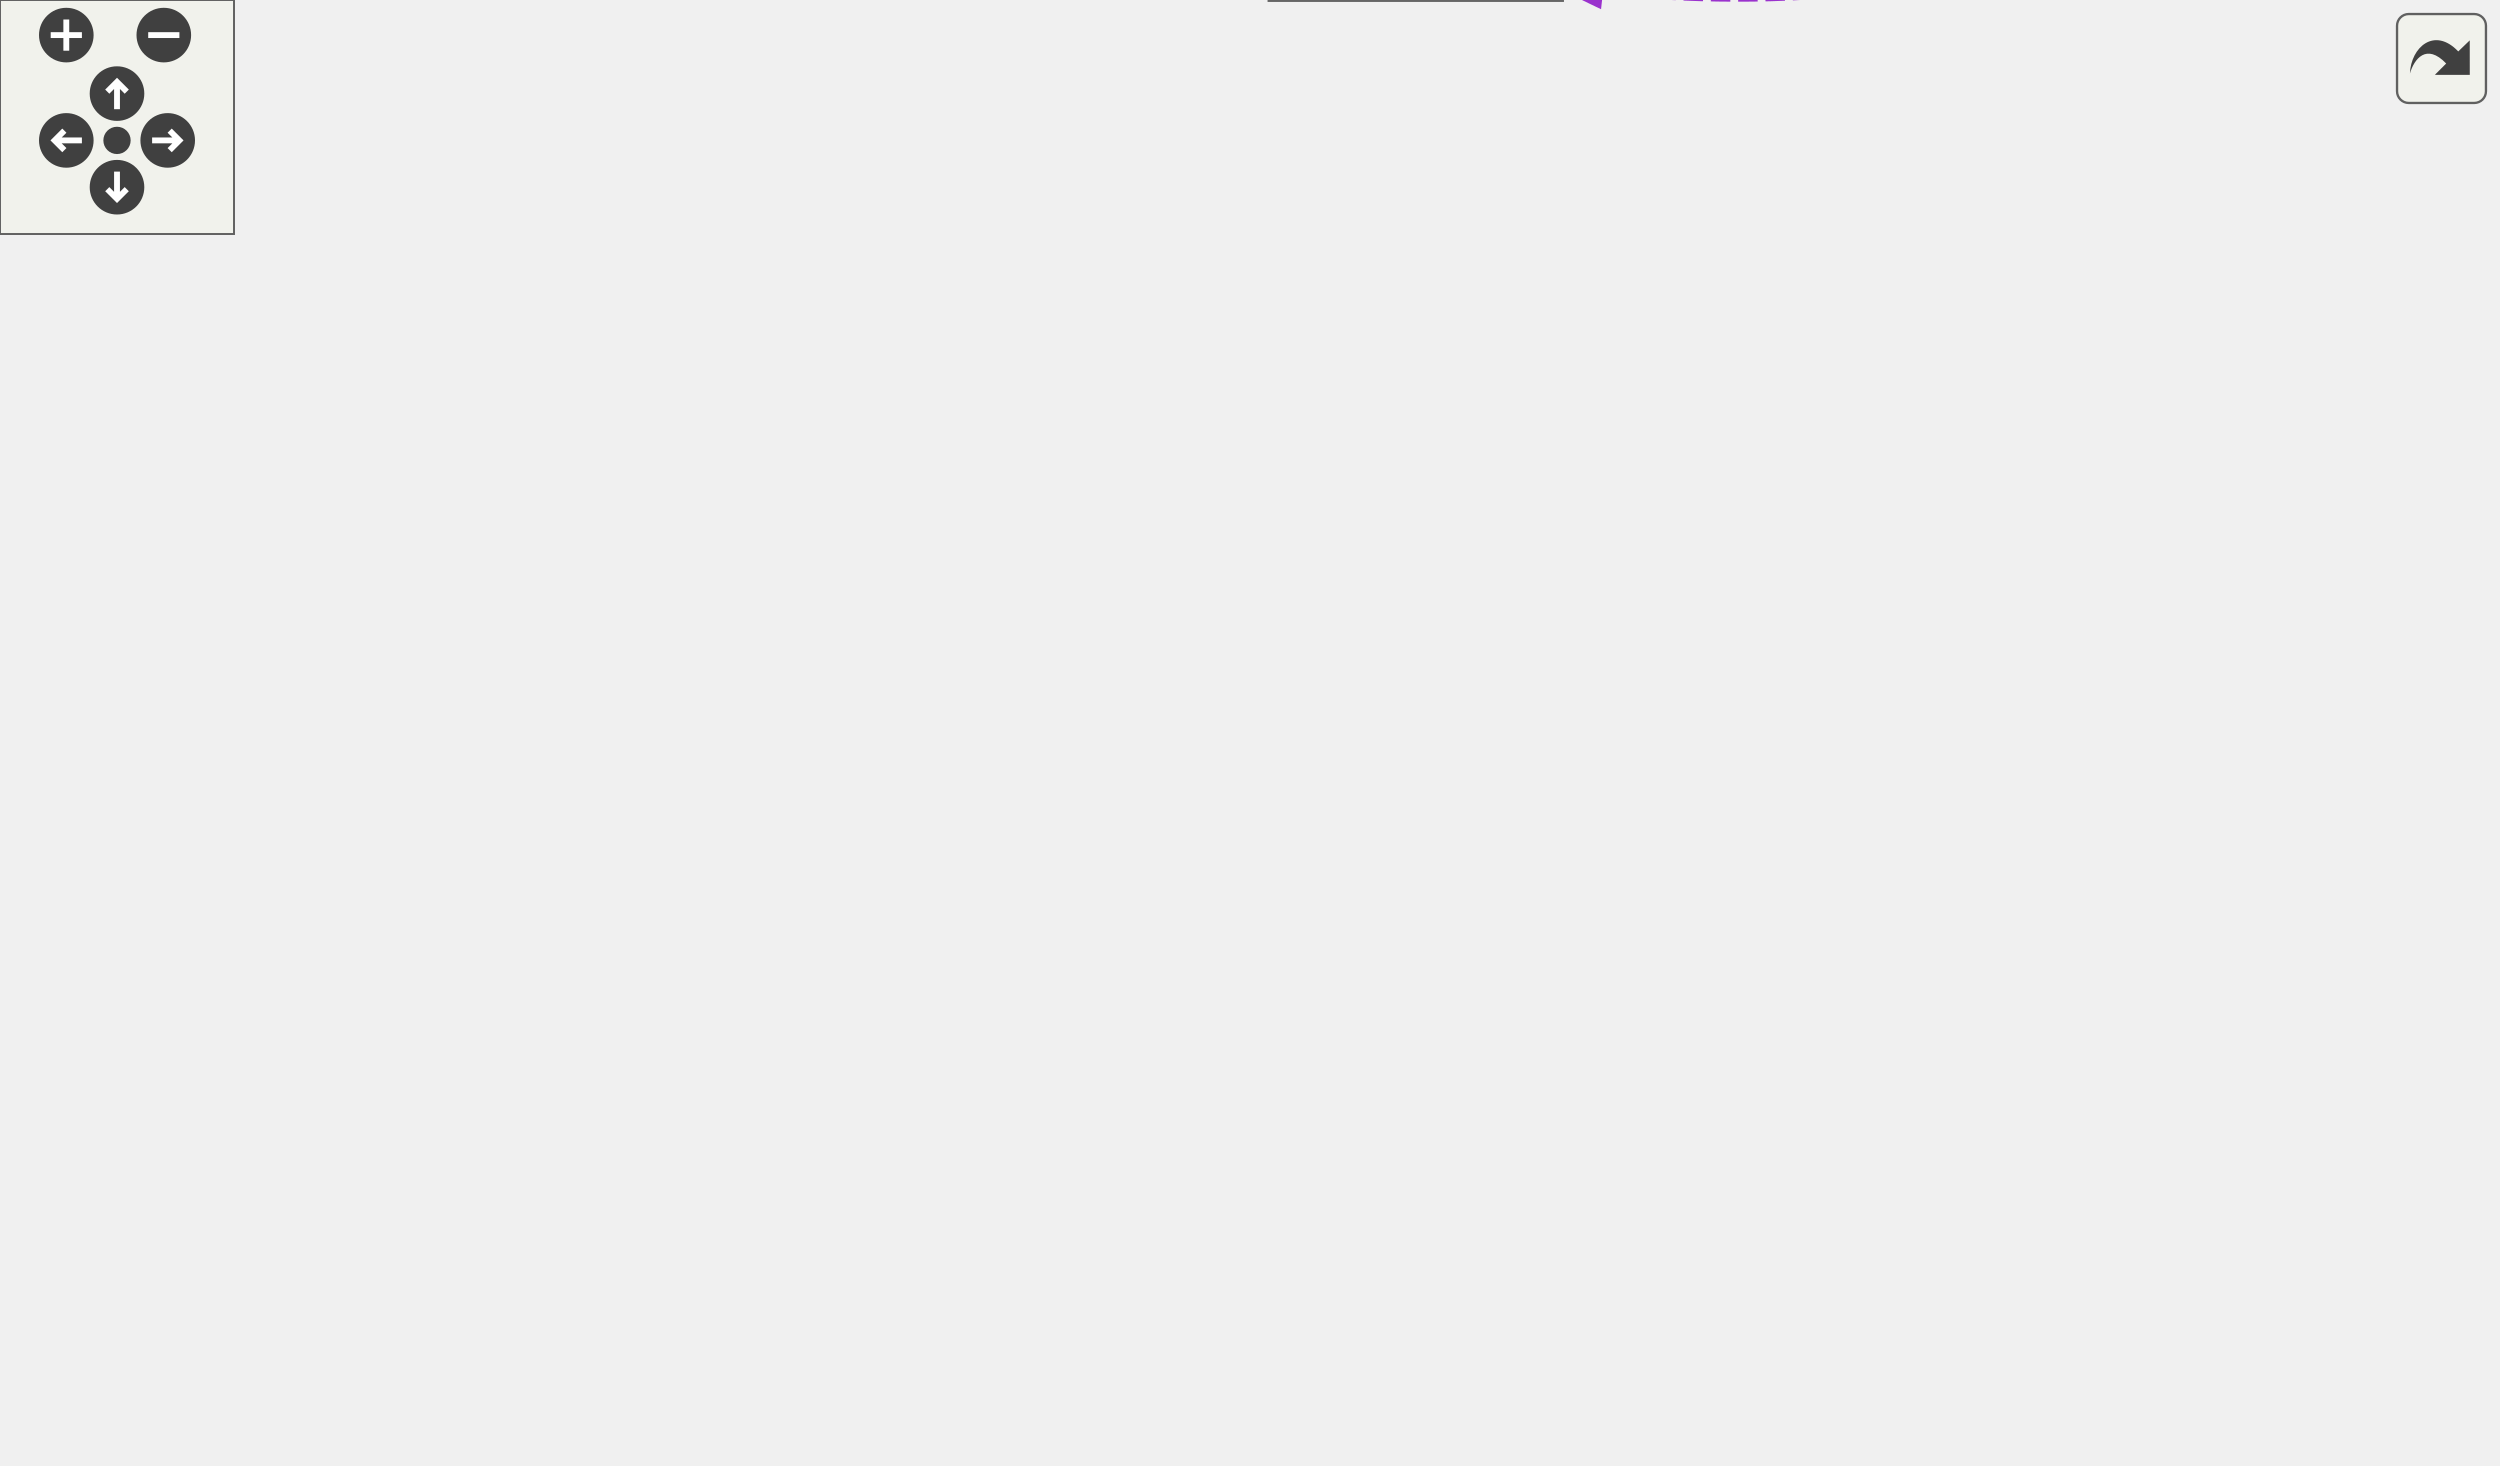
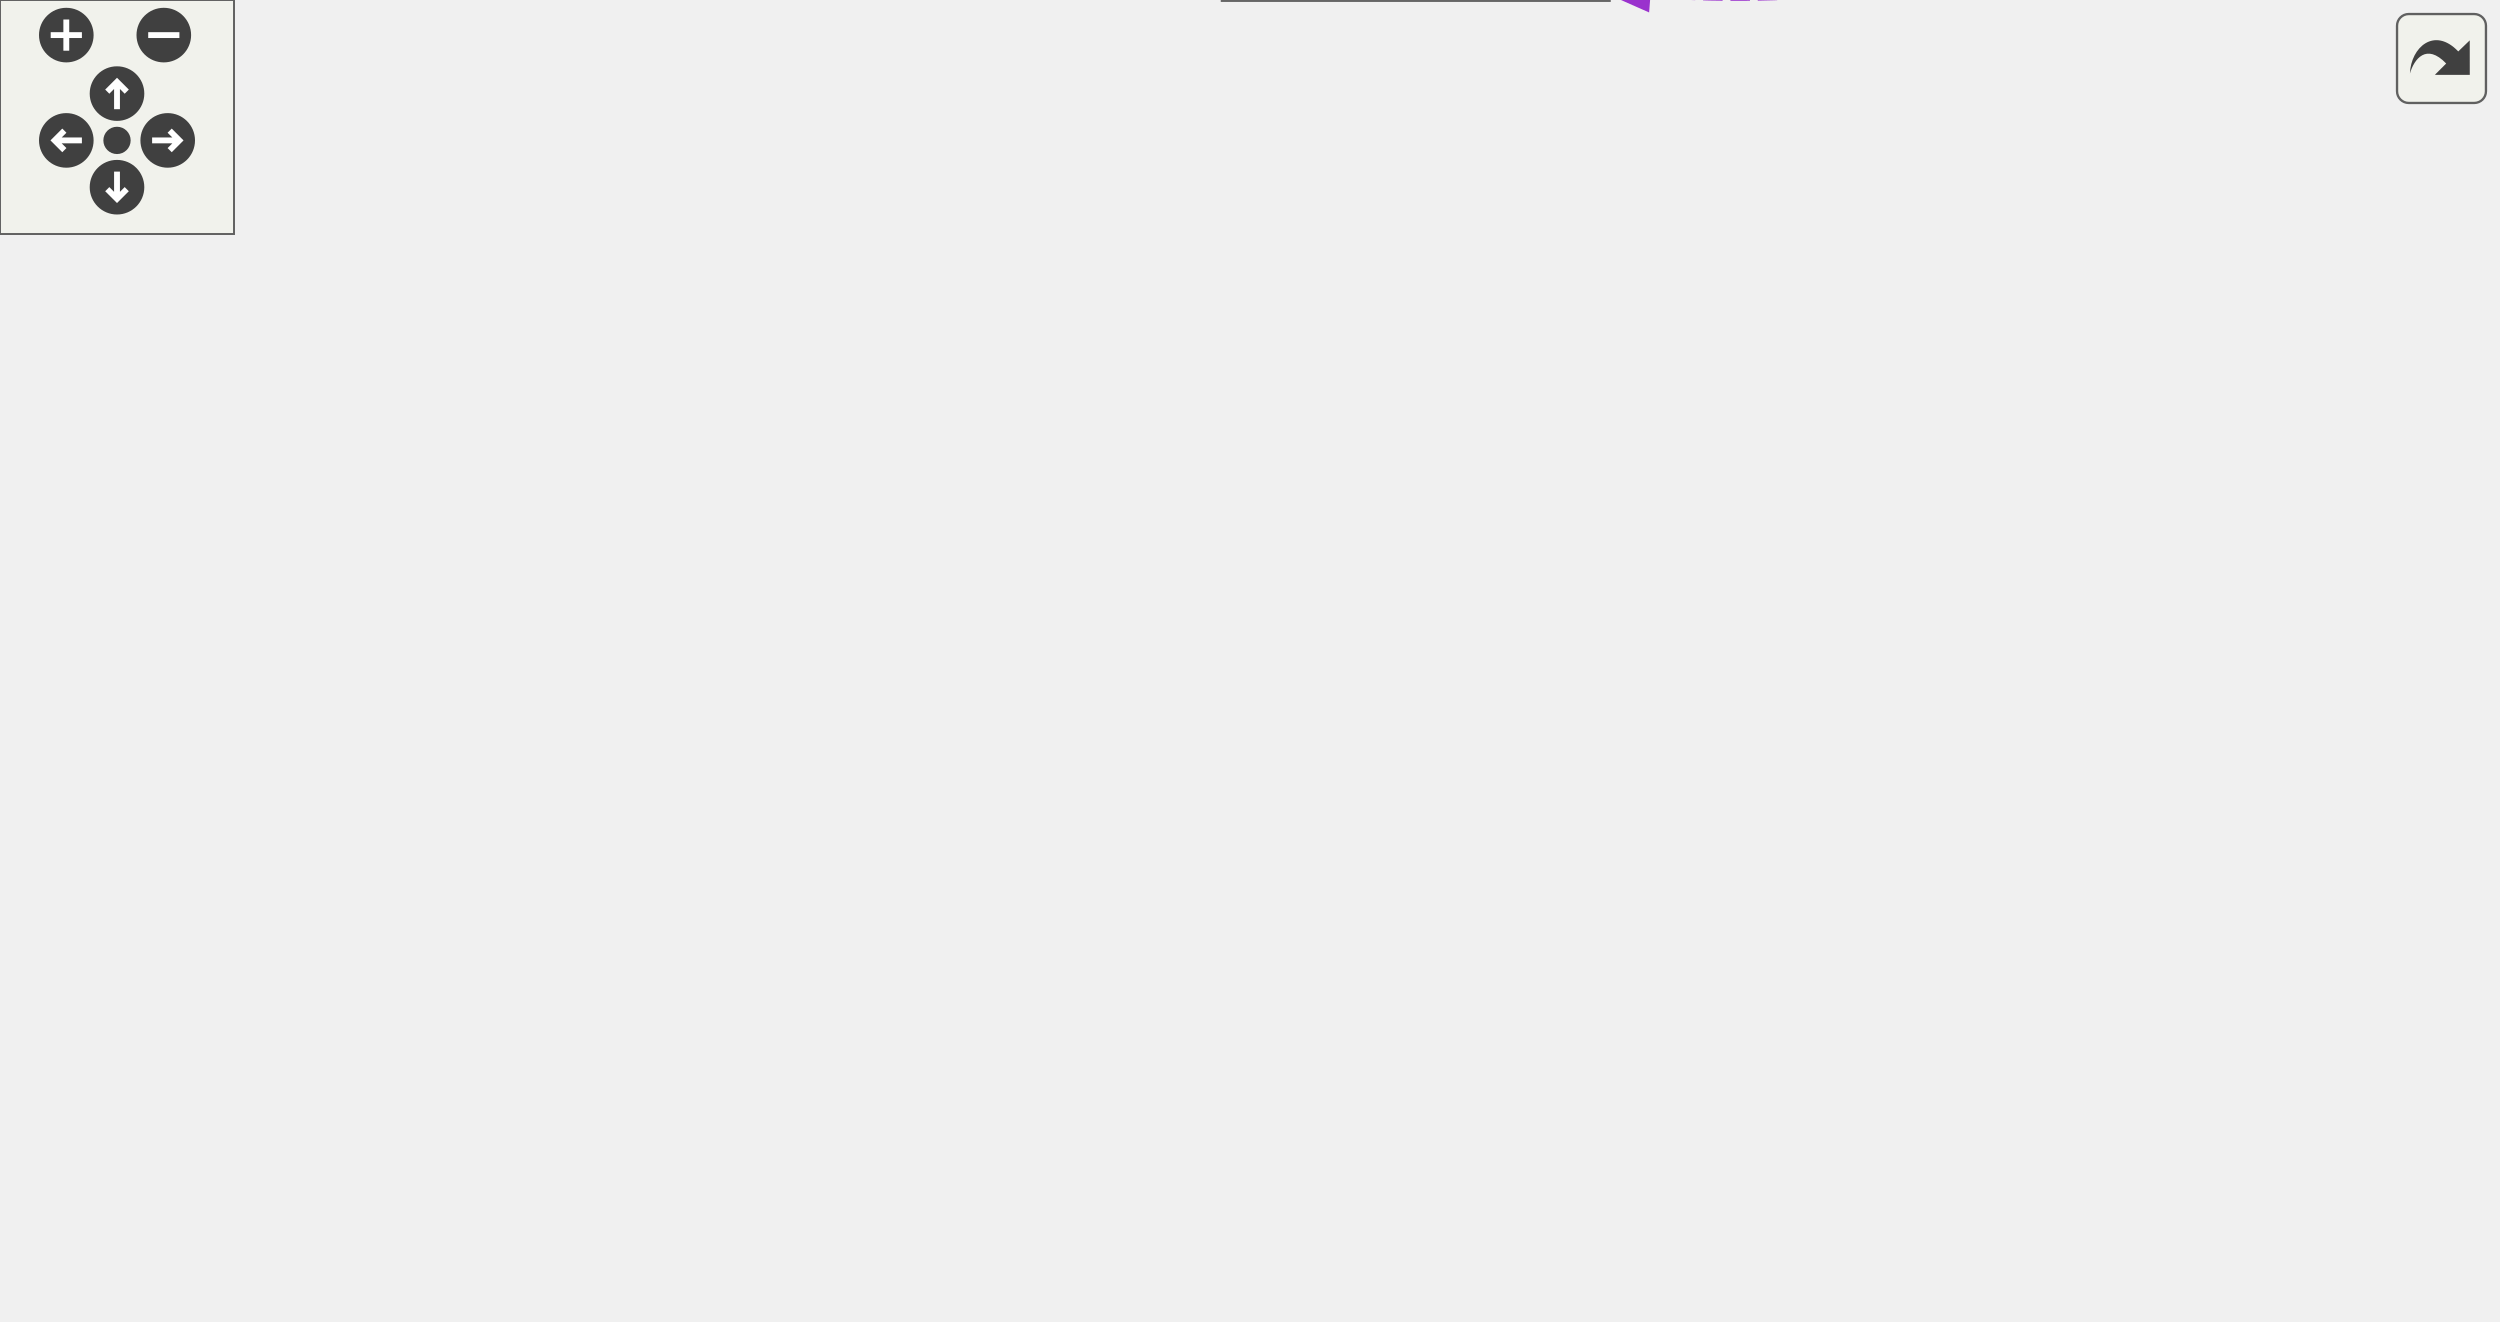
<svg xmlns="http://www.w3.org/2000/svg" xmlns:xlink="http://www.w3.org/1999/xlink" id="main" version="1.1" xml:space="preserve">
  <style type="text/css">
.edge:hover path { stroke: red; }
.edge:hover polygon { stroke: red; fill: red; }
</style>
  <defs>
    <circle id="rim" cx="0" cy="0" r="7" />
    <circle id="rim2" cx="0" cy="0" r="3.5" />
    <g id="zoomPlus">
      <use xlink:href="#rim" fill="#404040">
        <set attributeName="fill" to="#808080" begin="zoomplus.mouseover" end="zoomplus.mouseout" />
      </use>
      <path d="M-4,0h8M0,-4v8" fill="none" stroke="white" stroke-width="1.5" pointer-events="none" />
    </g>
    <g id="zoomMin">
      <use xlink:href="#rim" fill="#404040">
        <set attributeName="fill" to="#808080" begin="zoomminus.mouseover" end="zoomminus.mouseout" />
      </use>
      <path d="M-4,0h8" fill="none" stroke="white" stroke-width="1.5" pointer-events="none" />
    </g>
    <g id="dirArrow">
      <path fill="none" stroke="white" stroke-width="1.5" d="M0,-3.0v7 M-2.5,-0.5L0,-3.0L2.5,-0.5" />
    </g>
    <g id="resetDef">
      <use xlink:href="#rim2" fill="#404040">
        <set attributeName="fill" to="#808080" begin="reset.mouseover" end="reset.mouseout" />
      </use>
    </g>
  </defs>
  <svg id="graph" class="graph">
    <g id="viewport">
      <g id="node1" class="node">
        <g id="a_node1">
          <a xlink:title="The canvas that contains the spreadsheet the whole program is about.">
-             <polygon fill="#999999" stroke="#666666" points="640,-167 572,-167 572,-148 640,-148 640,-167" />
-             <text text-anchor="middle" x="606" y="-155" font-family="Helvetica,sans-Serif" font-size="10.00">Worksheet</text>
+             <polygon fill="#999999" stroke="#666666" points="640,-149 572,-149 572,-130 640,-130 640,-149" />
+             <text text-anchor="middle" x="606" y="-137" font-family="Helvetica,sans-Serif" font-size="10.00">Worksheet</text>
          </a>
        </g>
      </g>
      <g id="node2" class="node">
        <g id="a_node2">
          <a xlink:href="classwxScrolled.html" target="_top" xlink:title=" ">
-             <polygon fill="white" stroke="#bfbfbf" points="436,-315 290,-315 290,-296 436,-296 436,-315" />
-             <text text-anchor="middle" x="363" y="-303" font-family="Helvetica,sans-Serif" font-size="10.00">wxScrolled&lt; wxWindow &gt;</text>
+             <polygon fill="white" stroke="#bfbfbf" points="436,-278 290,-278 290,-259 436,-259 436,-278" />
+             <text text-anchor="middle" x="363" y="-266" font-family="Helvetica,sans-Serif" font-size="10.00">wxScrolled&lt; wxWindow &gt;</text>
          </a>
        </g>
      </g>
      <g id="edge1" class="edge">
-         <path fill="none" stroke="#63b8ff" d="M446.31,-299.96C482.52,-293.93 523.63,-281.76 554,-257.5 584,-233.54 598.03,-187.24 602.9,-167.17" />
-         <polygon fill="#63b8ff" stroke="#63b8ff" points="445.59,-296.53 436.24,-301.51 446.65,-303.45 445.59,-296.53" />
+         <path fill="none" stroke="#63b8ff" d="M446.18,-261C481.99,-254.46 522.8,-242.25 554,-219.5 579.29,-201.06 595.13,-165.92 601.62,-149.03" />
+         <polygon fill="#63b8ff" stroke="#63b8ff" points="445.5,-257.57 436.23,-262.7 446.68,-264.47 445.5,-257.57" />
      </g>
      <g id="node3" class="node">
        <g id="a_node3">
          <a xlink:href="classWorksheetView.html" target="_top" xlink:title="The narrow view surface the worksheet's layout pipeline needs.">
-             <polygon fill="white" stroke="#666666" points="409,-278 317,-278 317,-259 409,-259 409,-278" />
-             <text text-anchor="middle" x="363" y="-266" font-family="Helvetica,sans-Serif" font-size="10.00">WorksheetView</text>
+             <polygon fill="white" stroke="#666666" points="409,-241 317,-241 317,-222 409,-222 409,-241" />
+             <text text-anchor="middle" x="363" y="-229" font-family="Helvetica,sans-Serif" font-size="10.00">WorksheetView</text>
          </a>
        </g>
      </g>
      <g id="edge2" class="edge">
-         <path fill="none" stroke="#63b8ff" d="M419.43,-266.48C459.61,-262.71 513.73,-252.65 554,-226.5 576.99,-211.57 593.28,-182.46 600.62,-167.26" />
-         <polygon fill="#63b8ff" stroke="#63b8ff" points="418.95,-263.01 409.28,-267.33 419.53,-269.99 418.95,-263.01" />
+         <path fill="none" stroke="#63b8ff" d="M419.05,-227.45C458.58,-222.66 512.06,-212.22 554,-189.5 572.53,-179.46 588.94,-160.7 597.88,-149.24" />
+         <polygon fill="#63b8ff" stroke="#63b8ff" points="418.6,-223.97 409.06,-228.57 419.39,-230.93 418.6,-223.97" />
      </g>
      <g id="node4" class="node">
        <g id="a_node4">
          <a xlink:href="classWorksheetDocumentView.html" target="_top" xlink:title="The view notifications a WorksheetDocument emits when it edits itself.">
-             <polygon fill="white" stroke="#666666" points="434.5,-241 291.5,-241 291.5,-222 434.5,-222 434.5,-241" />
-             <text text-anchor="middle" x="363" y="-229" font-family="Helvetica,sans-Serif" font-size="10.00">WorksheetDocumentView</text>
+             <polygon fill="white" stroke="#666666" points="434.5,-204 291.5,-204 291.5,-185 434.5,-185 434.5,-204" />
+             <text text-anchor="middle" x="363" y="-192" font-family="Helvetica,sans-Serif" font-size="10.00">WorksheetDocumentView</text>
          </a>
        </g>
      </g>
      <g id="edge3" class="edge">
-         <path fill="none" stroke="#63b8ff" d="M444.91,-227.9C479.74,-223.96 520.15,-216.07 554,-200.5 571.26,-192.56 587.33,-177.15 596.66,-167.09" />
-         <polygon fill="#63b8ff" stroke="#63b8ff" points="444.36,-224.44 434.77,-228.96 445.08,-231.4 444.36,-224.44" />
+         <path fill="none" stroke="#63b8ff" d="M444.69,-187.95C478.97,-183.7 519.02,-176.76 554,-165.5 566.49,-161.48 579.66,-154.69 589.48,-149.06" />
+         <polygon fill="#63b8ff" stroke="#63b8ff" points="444.24,-184.48 434.72,-189.13 445.06,-191.43 444.24,-184.48" />
      </g>
      <g id="node5" class="node">
        <g id="a_node5">
          <a xlink:href="classFindReplaceDialog.html" target="_top" xlink:title="The find+replace dialog.">
-             <polygon fill="white" stroke="#666666" points="416.5,-204 309.5,-204 309.5,-185 416.5,-185 416.5,-204" />
-             <text text-anchor="middle" x="363" y="-192" font-family="Helvetica,sans-Serif" font-size="10.00">FindReplaceDialog</text>
+             <polygon fill="white" stroke="#666666" points="416.5,-167 309.5,-167 309.5,-148 416.5,-148 416.5,-167" />
+             <text text-anchor="middle" x="363" y="-155" font-family="Helvetica,sans-Serif" font-size="10.00">FindReplaceDialog</text>
          </a>
        </g>
      </g>
      <g id="edge4" class="edge">
-         <path fill="none" stroke="#9a32cd" stroke-dasharray="5,2" d="M426.94,-189.23C464.11,-185.54 511.98,-179.76 554,-171.5 560.22,-170.28 566.79,-168.7 573.07,-167.04" />
-         <polygon fill="#9a32cd" stroke="#9a32cd" points="426.36,-185.77 416.75,-190.22 427.04,-192.74 426.36,-185.77" />
-         <text text-anchor="middle" x="504" y="-188.5" font-family="Helvetica,sans-Serif" font-size="10.00"> m_findDialog</text>
+         <path fill="none" stroke="#9a32cd" stroke-dasharray="5,2" d="M426.84,-152.81C473.23,-149.34 534.53,-144.76 571.79,-141.98" />
+         <polygon fill="#9a32cd" stroke="#9a32cd" points="426.3,-149.34 416.59,-153.57 426.82,-156.32 426.3,-149.34" />
+         <text text-anchor="middle" x="504" y="-153.5" font-family="Helvetica,sans-Serif" font-size="10.00"> m_findDialog</text>
      </g>
      <g id="node6" class="node">
        <g id="a_node6">
          <a xlink:title=" ">
-             <polygon fill="white" stroke="#bfbfbf" points="174.5,-241 112.5,-241 112.5,-222 174.5,-222 174.5,-241" />
-             <text text-anchor="middle" x="143.5" y="-229" font-family="Helvetica,sans-Serif" font-size="10.00">wxDialog</text>
+             <polygon fill="white" stroke="#bfbfbf" points="174.5,-204 112.5,-204 112.5,-185 174.5,-185 174.5,-204" />
+             <text text-anchor="middle" x="143.5" y="-192" font-family="Helvetica,sans-Serif" font-size="10.00">wxDialog</text>
          </a>
        </g>
      </g>
      <g id="edge5" class="edge">
-         <path fill="none" stroke="#63b8ff" d="M184.65,-224.67C219.77,-218.69 271.04,-209.97 309.44,-203.44" />
-         <polygon fill="#63b8ff" stroke="#63b8ff" points="184.01,-221.23 174.74,-226.36 185.19,-228.13 184.01,-221.23" />
+         <path fill="none" stroke="#63b8ff" d="M184.65,-187.67C219.77,-181.69 271.04,-172.97 309.44,-166.44" />
+         <polygon fill="#63b8ff" stroke="#63b8ff" points="184.01,-184.23 174.74,-189.36 185.19,-191.13 184.01,-184.23" />
      </g>
      <g id="node7" class="node">
        <g id="a_node7">
          <a xlink:href="classFindReplacePane.html" target="_top" xlink:title="The find+replace pane.">
-             <polygon fill="white" stroke="#666666" points="193,-204 94,-204 94,-185 193,-185 193,-204" />
-             <text text-anchor="middle" x="143.5" y="-192" font-family="Helvetica,sans-Serif" font-size="10.00">FindReplacePane</text>
+             <polygon fill="white" stroke="#666666" points="193,-167 94,-167 94,-148 193,-148 193,-167" />
+             <text text-anchor="middle" x="143.5" y="-155" font-family="Helvetica,sans-Serif" font-size="10.00">FindReplacePane</text>
          </a>
        </g>
      </g>
      <g id="edge6" class="edge">
-         <path fill="none" stroke="#9a32cd" stroke-dasharray="5,2" d="M203.05,-194.5C236.2,-194.5 277.32,-194.5 309.43,-194.5" />
-         <polygon fill="#9a32cd" stroke="#9a32cd" points="203.04,-191 193.04,-194.5 203.04,-198 203.04,-191" />
-         <text text-anchor="middle" x="241.5" y="-197.5" font-family="Helvetica,sans-Serif" font-size="10.00"> m_contents</text>
+         <path fill="none" stroke="#9a32cd" stroke-dasharray="5,2" d="M203.05,-157.5C236.2,-157.5 277.32,-157.5 309.43,-157.5" />
+         <polygon fill="#9a32cd" stroke="#9a32cd" points="203.04,-154 193.04,-157.5 203.04,-161 203.04,-154" />
+         <text text-anchor="middle" x="241.5" y="-160.5" font-family="Helvetica,sans-Serif" font-size="10.00"> m_contents</text>
      </g>
      <g id="node8" class="node">
        <g id="a_node8">
          <a xlink:title=" ">
-             <polygon fill="white" stroke="#bfbfbf" points="57,-204 0,-204 0,-185 57,-185 57,-204" />
-             <text text-anchor="middle" x="28.5" y="-192" font-family="Helvetica,sans-Serif" font-size="10.00">wxPanel</text>
+             <polygon fill="white" stroke="#bfbfbf" points="57,-167 0,-167 0,-148 57,-148 57,-167" />
+             <text text-anchor="middle" x="28.5" y="-155" font-family="Helvetica,sans-Serif" font-size="10.00">wxPanel</text>
          </a>
        </g>
      </g>
      <g id="edge7" class="edge">
-         <path fill="none" stroke="#63b8ff" d="M67.22,-194.5C75.8,-194.5 85.03,-194.5 93.99,-194.5" />
-         <polygon fill="#63b8ff" stroke="#63b8ff" points="67.14,-191 57.14,-194.5 67.14,-198 67.14,-191" />
+         <path fill="none" stroke="#63b8ff" d="M67.22,-157.5C75.8,-157.5 85.03,-157.5 93.99,-157.5" />
+         <polygon fill="#63b8ff" stroke="#63b8ff" points="67.14,-154 57.14,-157.5 67.14,-161 67.14,-154" />
      </g>
      <g id="node9" class="node">
        <g id="a_node9">
          <a xlink:href="classToolBar.html" target="_top" xlink:title=" ">
-             <polygon fill="white" stroke="#bfbfbf" points="389.5,-167 336.5,-167 336.5,-148 389.5,-148 389.5,-167" />
-             <text text-anchor="middle" x="363" y="-155" font-family="Helvetica,sans-Serif" font-size="10.00">ToolBar</text>
+             <polygon fill="white" stroke="#bfbfbf" points="389.5,-130 336.5,-130 336.5,-111 389.5,-111 389.5,-130" />
+             <text text-anchor="middle" x="363" y="-118" font-family="Helvetica,sans-Serif" font-size="10.00">ToolBar</text>
          </a>
        </g>
      </g>
      <g id="edge8" class="edge">
-         <path fill="none" stroke="#9a32cd" stroke-dasharray="5,2" d="M400,-157.5C446.45,-157.5 526.64,-157.5 571.73,-157.5" />
-         <polygon fill="#9a32cd" stroke="#9a32cd" points="399.79,-154 389.79,-157.5 399.79,-161 399.79,-154" />
-         <text text-anchor="middle" x="504" y="-160.5" font-family="Helvetica,sans-Serif" font-size="10.00"> m_mainToolBar</text>
+         <path fill="none" stroke="#9a32cd" stroke-dasharray="5,2" d="M399.78,-119.76C438.11,-119.44 500.63,-120.31 554,-127.5 559.86,-128.29 566.03,-129.45 571.98,-130.75" />
+         <polygon fill="#9a32cd" stroke="#9a32cd" points="399.6,-116.26 389.64,-119.87 399.68,-123.26 399.6,-116.26" />
+         <text text-anchor="middle" x="504" y="-130.5" font-family="Helvetica,sans-Serif" font-size="10.00"> m_mainToolBar</text>
      </g>
      <g id="node10" class="node">
        <g id="a_node10">
          <a xlink:title=" ">
-             <polygon fill="white" stroke="#bfbfbf" points="185,-167 102,-167 102,-148 185,-148 185,-167" />
-             <text text-anchor="middle" x="143.5" y="-155" font-family="Helvetica,sans-Serif" font-size="10.00">wxAuiToolBar</text>
+             <polygon fill="white" stroke="#bfbfbf" points="185,-130 102,-130 102,-111 185,-111 185,-130" />
+             <text text-anchor="middle" x="143.5" y="-118" font-family="Helvetica,sans-Serif" font-size="10.00">wxAuiToolBar</text>
          </a>
        </g>
      </g>
      <g id="edge9" class="edge">
-         <path fill="none" stroke="#63b8ff" d="M195.4,-157.5C239.55,-157.5 301.64,-157.5 336.2,-157.5" />
-         <polygon fill="#63b8ff" stroke="#63b8ff" points="195.15,-154 185.15,-157.5 195.15,-161 195.15,-154" />
+         <path fill="none" stroke="#63b8ff" d="M195.4,-120.5C239.55,-120.5 301.64,-120.5 336.2,-120.5" />
+         <polygon fill="#63b8ff" stroke="#63b8ff" points="195.15,-117 185.15,-120.5 195.15,-124 195.15,-117" />
      </g>
      <g id="node11" class="node">
        <g id="a_node11">
          <a xlink:href="classMaximaManual.html" target="_top" xlink:title=" ">
-             <polygon fill="white" stroke="#bfbfbf" points="409,-130 317,-130 317,-111 409,-111 409,-130" />
-             <text text-anchor="middle" x="363" y="-118" font-family="Helvetica,sans-Serif" font-size="10.00">MaximaManual</text>
+             <polygon fill="white" stroke="#bfbfbf" points="409,-93 317,-93 317,-74 409,-74 409,-93" />
+             <text text-anchor="middle" x="363" y="-81" font-family="Helvetica,sans-Serif" font-size="10.00">MaximaManual</text>
          </a>
        </g>
      </g>
      <g id="edge10" class="edge">
-         <path fill="none" stroke="#9a32cd" stroke-dasharray="5,2" d="M419.63,-124.42C457.72,-127.72 509.24,-133.39 554,-142.5 561.14,-143.95 568.74,-145.94 575.82,-147.99" />
-         <polygon fill="#9a32cd" stroke="#9a32cd" points="419.51,-120.9 409.26,-123.55 418.93,-127.88 419.51,-120.9" />
-         <text text-anchor="middle" x="504" y="-145.5" font-family="Helvetica,sans-Serif" font-size="10.00"> m_maximaManual</text>
+         <path fill="none" stroke="#9a32cd" stroke-dasharray="5,2" d="M419.24,-82.57C458.06,-83.59 510.59,-88.37 554,-104.5 569.3,-110.19 584.41,-121.46 594.16,-129.68" />
+         <polygon fill="#9a32cd" stroke="#9a32cd" points="419.25,-79.07 409.18,-82.38 419.12,-86.07 419.25,-79.07" />
+         <text text-anchor="middle" x="504" y="-107.5" font-family="Helvetica,sans-Serif" font-size="10.00"> m_maximaManual</text>
      </g>
      <g id="node12" class="node">
        <g id="a_node12">
          <a xlink:href="classWorksheetDocument.html" target="_top" xlink:title="The view-independent state and commands of an edited worksheet document.">
-             <polygon fill="white" stroke="#666666" points="422.5,-93 303.5,-93 303.5,-74 422.5,-74 422.5,-93" />
-             <text text-anchor="middle" x="363" y="-81" font-family="Helvetica,sans-Serif" font-size="10.00">WorksheetDocument</text>
+             <polygon fill="white" stroke="#666666" points="422.5,-56 303.5,-56 303.5,-37 422.5,-37 422.5,-56" />
+             <text text-anchor="middle" x="363" y="-44" font-family="Helvetica,sans-Serif" font-size="10.00">WorksheetDocument</text>
          </a>
        </g>
      </g>
      <g id="edge11" class="edge">
-         <path fill="none" stroke="#9a32cd" stroke-dasharray="5,2" d="M432.8,-85.25C470.11,-88.4 516.2,-95.97 554,-113.5 571.4,-121.57 587.44,-137.36 596.72,-147.66" />
-         <polygon fill="#9a32cd" stroke="#9a32cd" points="432.75,-81.74 422.52,-84.47 432.23,-88.72 432.75,-81.74" />
-         <text text-anchor="middle" x="504" y="-116.5" font-family="Helvetica,sans-Serif" font-size="10.00"> m_document</text>
+         <path fill="none" stroke="#9a32cd" stroke-dasharray="5,2" d="M433.14,-42.4C471.16,-43.16 517.81,-49.3 554,-70.5 577.91,-84.51 594,-114.58 601.01,-129.99" />
+         <polygon fill="#9a32cd" stroke="#9a32cd" points="432.68,-38.89 422.66,-42.31 432.63,-45.89 432.68,-38.89" />
+         <text text-anchor="middle" x="504" y="-73.5" font-family="Helvetica,sans-Serif" font-size="10.00"> m_document</text>
      </g>
      <g id="node13" class="node">
        <g id="a_node13">
          <a xlink:href="classViewCellPointers.html" target="_top" xlink:title="The view/interaction half of the cell-pointer registry.">
-             <polygon fill="white" stroke="#666666" points="412.5,-56 313.5,-56 313.5,-37 412.5,-37 412.5,-56" />
-             <text text-anchor="middle" x="363" y="-44" font-family="Helvetica,sans-Serif" font-size="10.00">ViewCellPointers</text>
+             <polygon fill="white" stroke="#666666" points="412.5,-19 313.5,-19 313.5,0 412.5,0 412.5,-19" />
+             <text text-anchor="middle" x="363" y="-7" font-family="Helvetica,sans-Serif" font-size="10.00">ViewCellPointers</text>
          </a>
        </g>
      </g>
      <g id="edge12" class="edge">
-         <path fill="none" stroke="#9a32cd" stroke-dasharray="5,2" d="M423.04,-42.28C463.07,-42.28 515.5,-48.1 554,-73.5 581.34,-91.54 596.36,-129.77 602.16,-147.76" />
-         <polygon fill="#9a32cd" stroke="#9a32cd" points="422.84,-38.79 412.88,-42.41 422.93,-45.79 422.84,-38.79" />
-         <text text-anchor="middle" x="504" y="-76.5" font-family="Helvetica,sans-Serif" font-size="10.00"> m_viewCellPointers</text>
-       </g>
-       <g id="node14" class="node">
-         <g id="a_node14">
-           <a xlink:href="classCellPointers.html" target="_top" xlink:title="The storage for pointers to cells.">
-             <polygon fill="white" stroke="#666666" points="400.5,-19 325.5,-19 325.5,0 400.5,0 400.5,-19" />
-             <text text-anchor="middle" x="363" y="-7" font-family="Helvetica,sans-Serif" font-size="10.00">CellPointers</text>
-           </a>
-         </g>
-       </g>
-       <g id="edge13" class="edge">
-         <path fill="none" stroke="#9a32cd" stroke-dasharray="5,2" d="M410.72,-1.84C452.47,2.32 513.17,1.42 554,-29.5 593.09,-59.11 602.28,-123.38 604.39,-147.81" />
-         <polygon fill="#9a32cd" stroke="#9a32cd" points="410.09,1.61 400.54,-2.99 410.87,-5.35 410.09,1.61" />
-         <text text-anchor="middle" x="504" y="-32.5" font-family="Helvetica,sans-Serif" font-size="10.00"> m_cellPointers</text>
+         <path fill="none" stroke="#9a32cd" stroke-dasharray="5,2" d="M422.7,-1.04C463.2,1.6 516.31,-1.6 554,-28.5 588.7,-53.26 600.35,-107.57 603.75,-129.76" />
+         <polygon fill="#9a32cd" stroke="#9a32cd" points="422.39,2.45 412.7,-1.83 422.94,-4.53 422.39,2.45" />
+         <text text-anchor="middle" x="504" y="-31.5" font-family="Helvetica,sans-Serif" font-size="10.00"> m_viewCellPointers</text>
      </g>
    </g>
  </svg>
  <g id="navigator" transform="translate(0 0)" fill="#404254">
    <rect fill="#f2f5e9" fill-opacity="0.5" stroke="#606060" stroke-width=".5" x="0" y="0" width="60" height="60" />
    <use id="zoomplus" xlink:href="#zoomPlus" x="17" y="9" />
    <use id="zoomminus" xlink:href="#zoomMin" x="42" y="9" />
    <use id="reset" xlink:href="#resetDef" x="30" y="36" />
    <g id="arrowUp" xlink:href="#dirArrow" transform="translate(30 24)">
      <use xlink:href="#rim" fill="#404040">
        <set attributeName="fill" to="#808080" begin="arrowUp.mouseover" end="arrowUp.mouseout" />
      </use>
      <path fill="none" stroke="white" stroke-width="1.5" d="M0,-3.0v7 M-2.5,-0.5L0,-3.0L2.5,-0.5" />
    </g>
    <g id="arrowRight" xlink:href="#dirArrow" transform="rotate(90) translate(36 -43)">
      <use xlink:href="#rim" fill="#404040">
        <set attributeName="fill" to="#808080" begin="arrowRight.mouseover" end="arrowRight.mouseout" />
      </use>
      <path fill="none" stroke="white" stroke-width="1.5" d="M0,-3.0v7 M-2.5,-0.5L0,-3.0L2.5,-0.5" />
    </g>
    <g id="arrowDown" xlink:href="#dirArrow" transform="rotate(180) translate(-30 -48)">
      <use xlink:href="#rim" fill="#404040">
        <set attributeName="fill" to="#808080" begin="arrowDown.mouseover" end="arrowDown.mouseout" />
      </use>
      <path fill="none" stroke="white" stroke-width="1.5" d="M0,-3.0v7 M-2.5,-0.5L0,-3.0L2.5,-0.5" />
    </g>
    <g id="arrowLeft" xlink:href="#dirArrow" transform="rotate(270) translate(-36 17)">
      <use xlink:href="#rim" fill="#404040">
        <set attributeName="fill" to="#808080" begin="arrowLeft.mouseover" end="arrowLeft.mouseout" />
      </use>
      <path fill="none" stroke="white" stroke-width="1.5" d="M0,-3.0v7 M-2.5,-0.5L0,-3.0L2.5,-0.5" />
    </g>
  </g>
  <svg viewBox="0 0 15 15" width="100%" height="30px" preserveAspectRatio="xMaxYMin meet">
    <g id="arrow_out" transform="scale(0.3 0.3)">
      <a xlink:href="classWorksheet__coll__graph_org.svg" target="_base">
        <rect id="button" ry="5" rx="5" y="6" x="6" height="38" width="38" fill="#f2f5e9" fill-opacity="0.5" stroke="#606060" stroke-width="1.0" />
        <path id="arrow" d="M 11.5,31.437 C 11.94,20.098 22.043,11.323 32.159,21.979 L 37.069,17.246 C 37.069,17.246 37.088,32 37.088,32 L 22.16,31.978 C 22.16,31.978 26.998,27.14 26.998,27.14 C 18.529,18.264 13.292,25.23 11.5,31.437 z" style="fill:#404040;" />
      </a>
    </g>
  </svg>
</svg>
